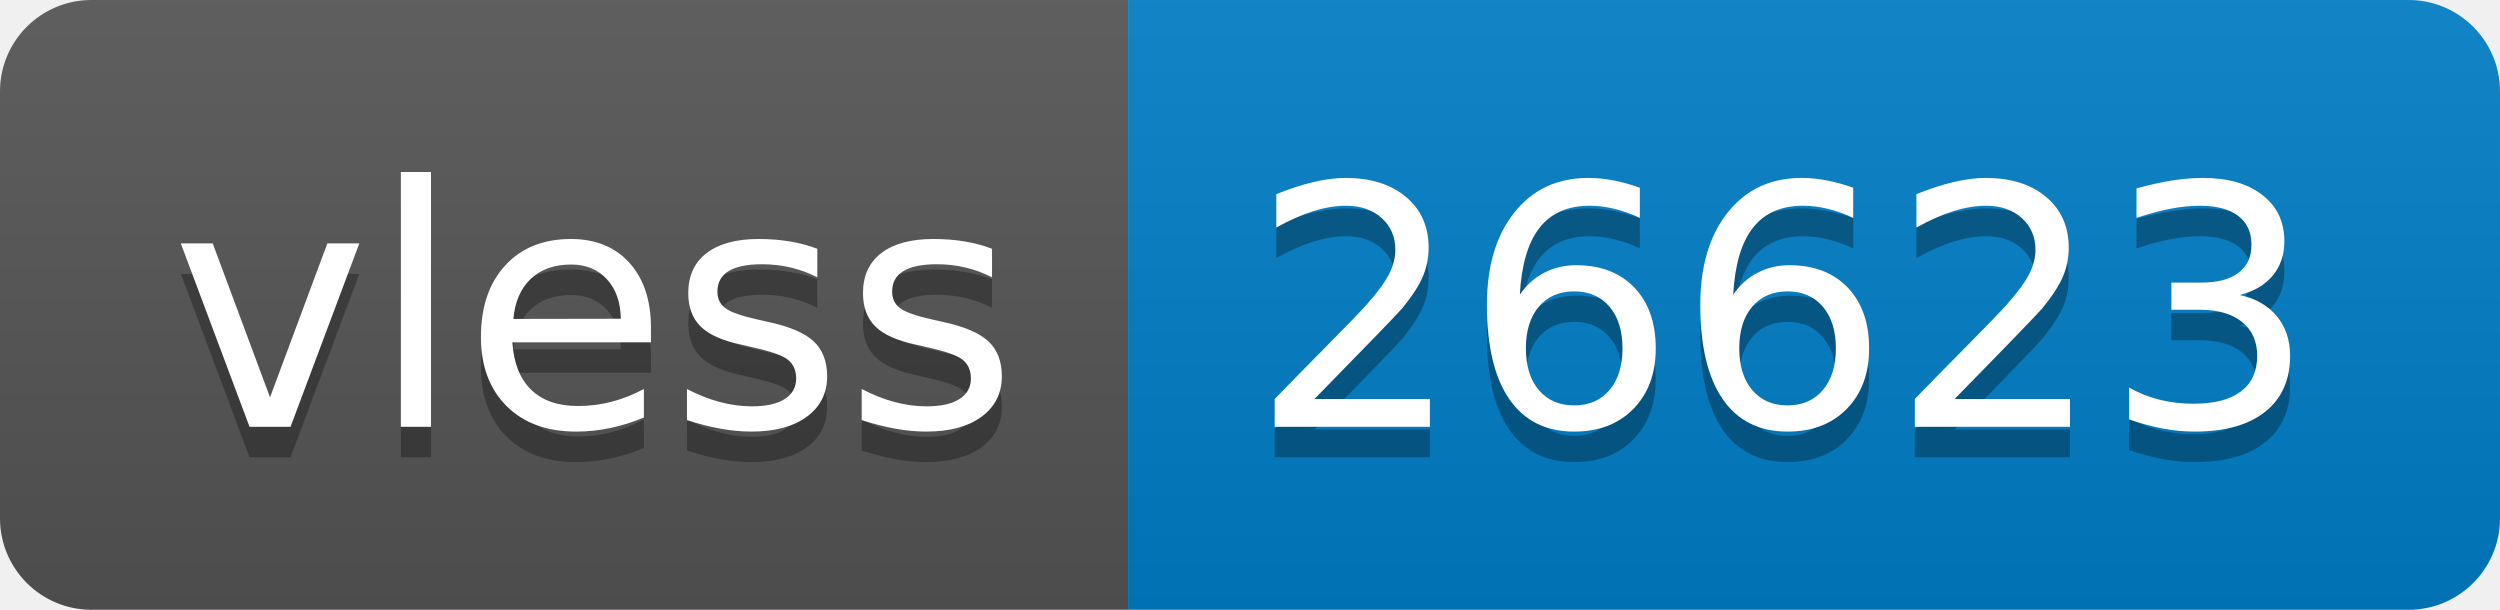
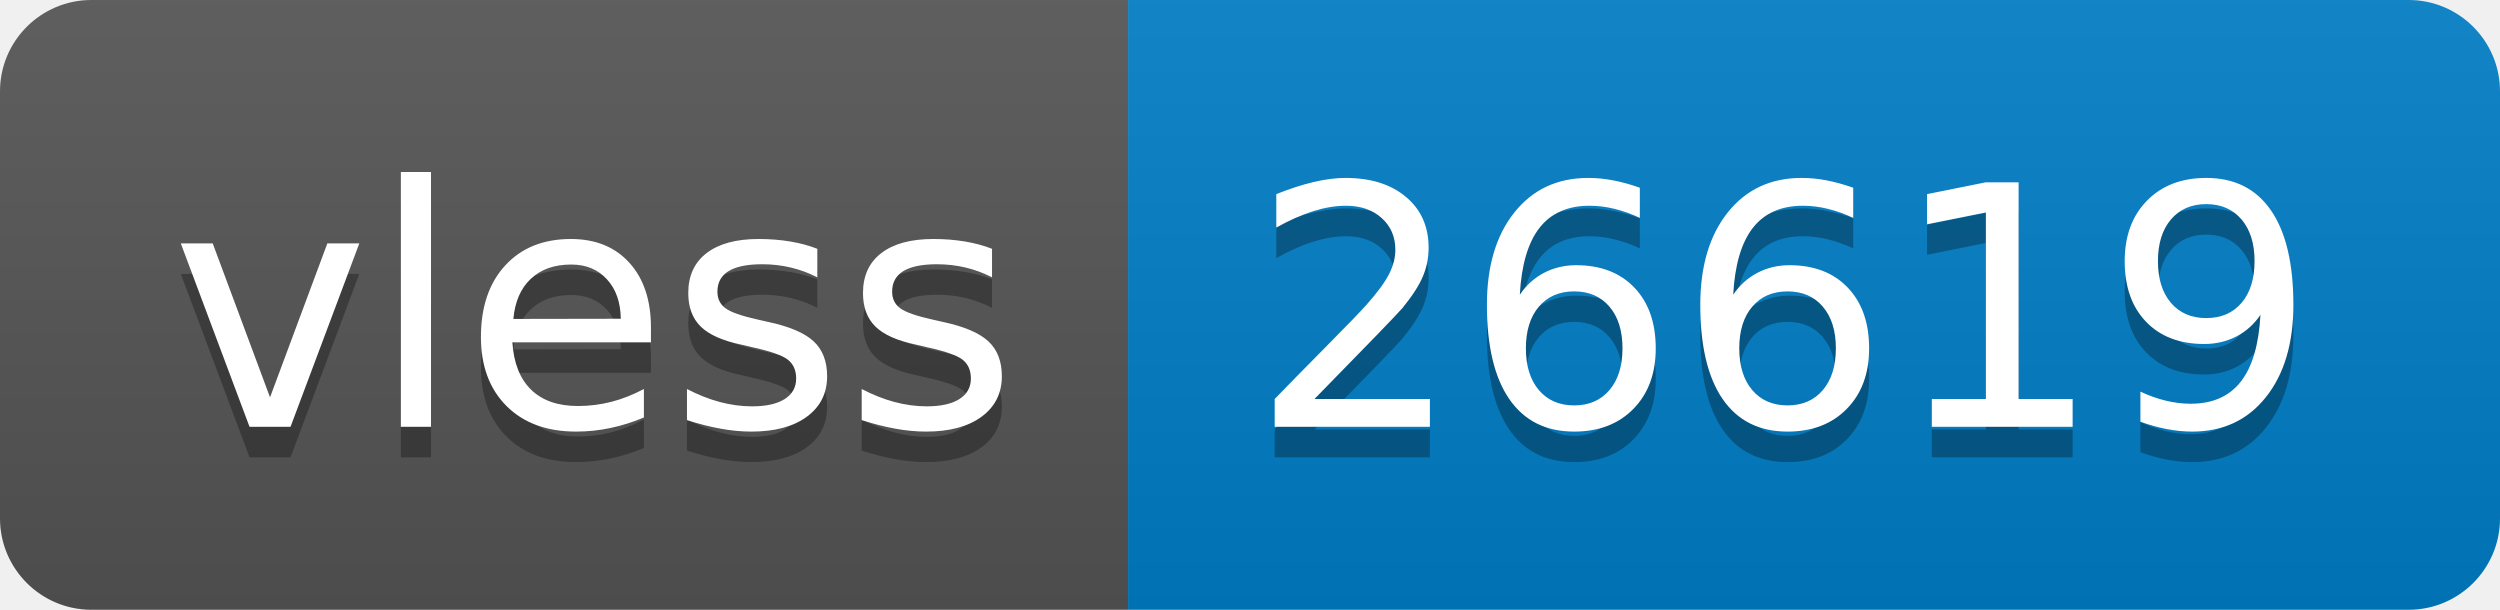
- <svg xmlns="http://www.w3.org/2000/svg" width="82" height="20" role="img" aria-label="vless: 26623">
+ <svg xmlns="http://www.w3.org/2000/svg" width="82" height="20" role="img" aria-label="vless: 26619">
  <linearGradient id="s" x2="0" y2="100%">
    <stop offset="0" stop-color="#bbb" stop-opacity=".1" />
    <stop offset="1" stop-opacity=".1" />
  </linearGradient>
  <clipPath id="r">
    <rect width="82" height="20" rx="3" fill="#fff" />
  </clipPath>
  <g clip-path="url(#r)">
    <rect width="37" height="20" fill="#555" />
    <rect x="37" width="45" height="20" fill="#007ec6" />
    <rect width="82" height="20" fill="url(#s)" />
  </g>
  <g fill="#fff" text-anchor="middle" font-family="Verdana,Geneva,DejaVu Sans,sans-serif" text-rendering="geometricPrecision" font-size="110">
    <text aria-hidden="true" x="195" y="150" fill="#010101" fill-opacity=".3" transform="scale(.1)" textLength="270">vless</text>
    <text x="195" y="140" transform="scale(.1)" fill="#fff" textLength="270">vless</text>
-     <text aria-hidden="true" x="585" y="150" fill="#010101" fill-opacity=".3" transform="scale(.1)" textLength="350">26623</text>
-     <text x="585" y="140" transform="scale(.1)" fill="#fff" textLength="350">26623</text>
+     <text aria-hidden="true" x="585" y="150" fill="#010101" fill-opacity=".3" transform="scale(.1)" textLength="350">26619</text>
+     <text x="585" y="140" transform="scale(.1)" fill="#fff" textLength="350">26619</text>
  </g>
</svg>
